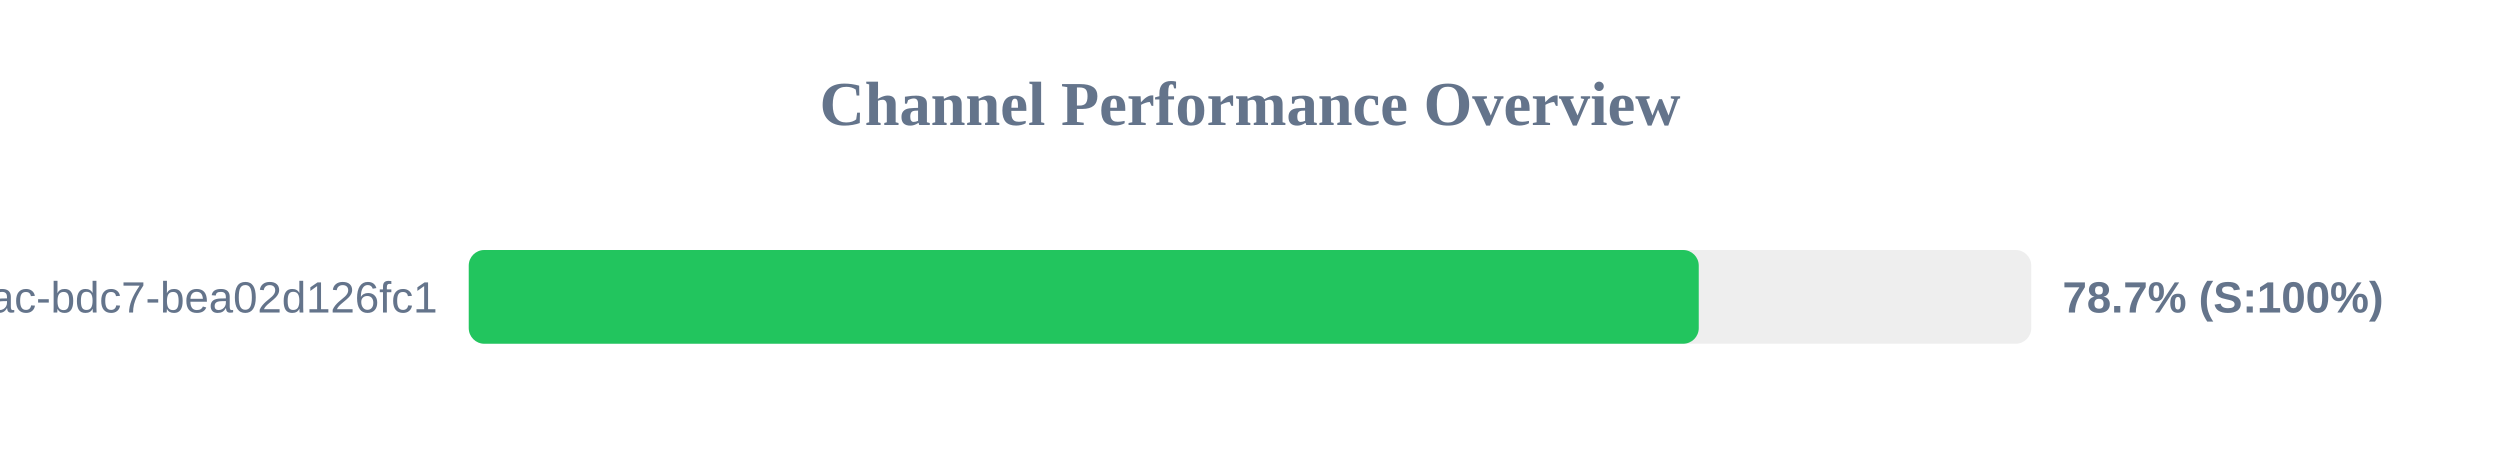
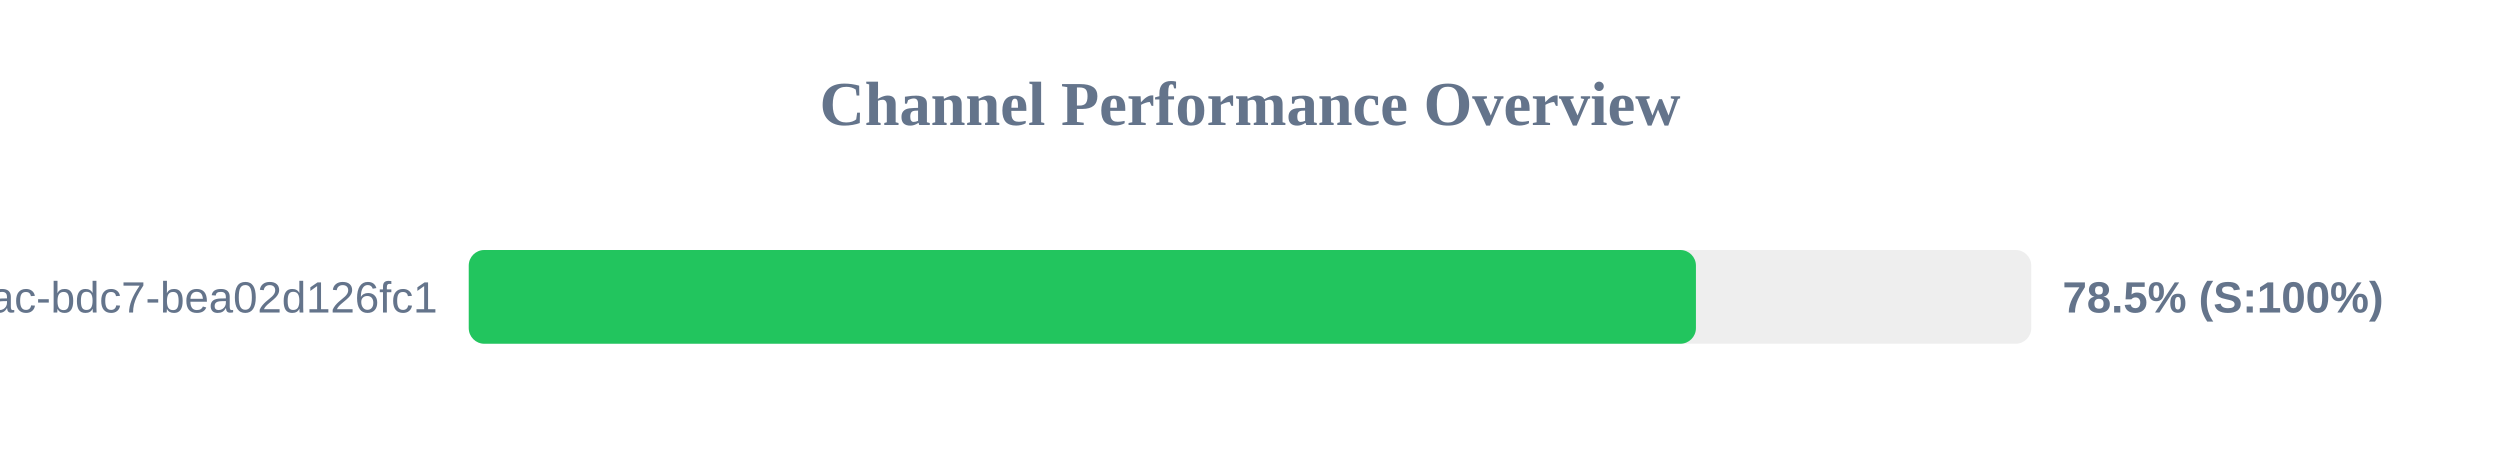
<svg xmlns="http://www.w3.org/2000/svg" width="800" height="150" version="1.1">
  <style>
        .row { font: 14px Arial; fill: #64748b; }
        .score { font: bold 14px Arial; fill: #64748b; }
    </style>
  <text x="400" y="40" text-anchor="middle" font-size="20px" font-weight="bold" fill="#64748b">Channel Performance Overview</text>
  <rect x="150" y="80" width="500" height="30" fill="#eee" rx="5" />
-   <rect x="150" y="80" width="393.6" height="30" fill="#22c55e" rx="5" />
+   <rect x="150" y="80" width="392.7" height="30" fill="#22c55e" rx="5" />
  <text x="140" y="100" text-anchor="end" class="row">?uuid=e31ad3e6-e341-42ac-bdc7-bea02d126fc1</text>
-   <text x="660" y="100" text-anchor="start" class="score">78.7% (S:100%)</text>
+   <text x="660" y="100" text-anchor="start" class="score">78.5% (S:100%)</text>
</svg>
